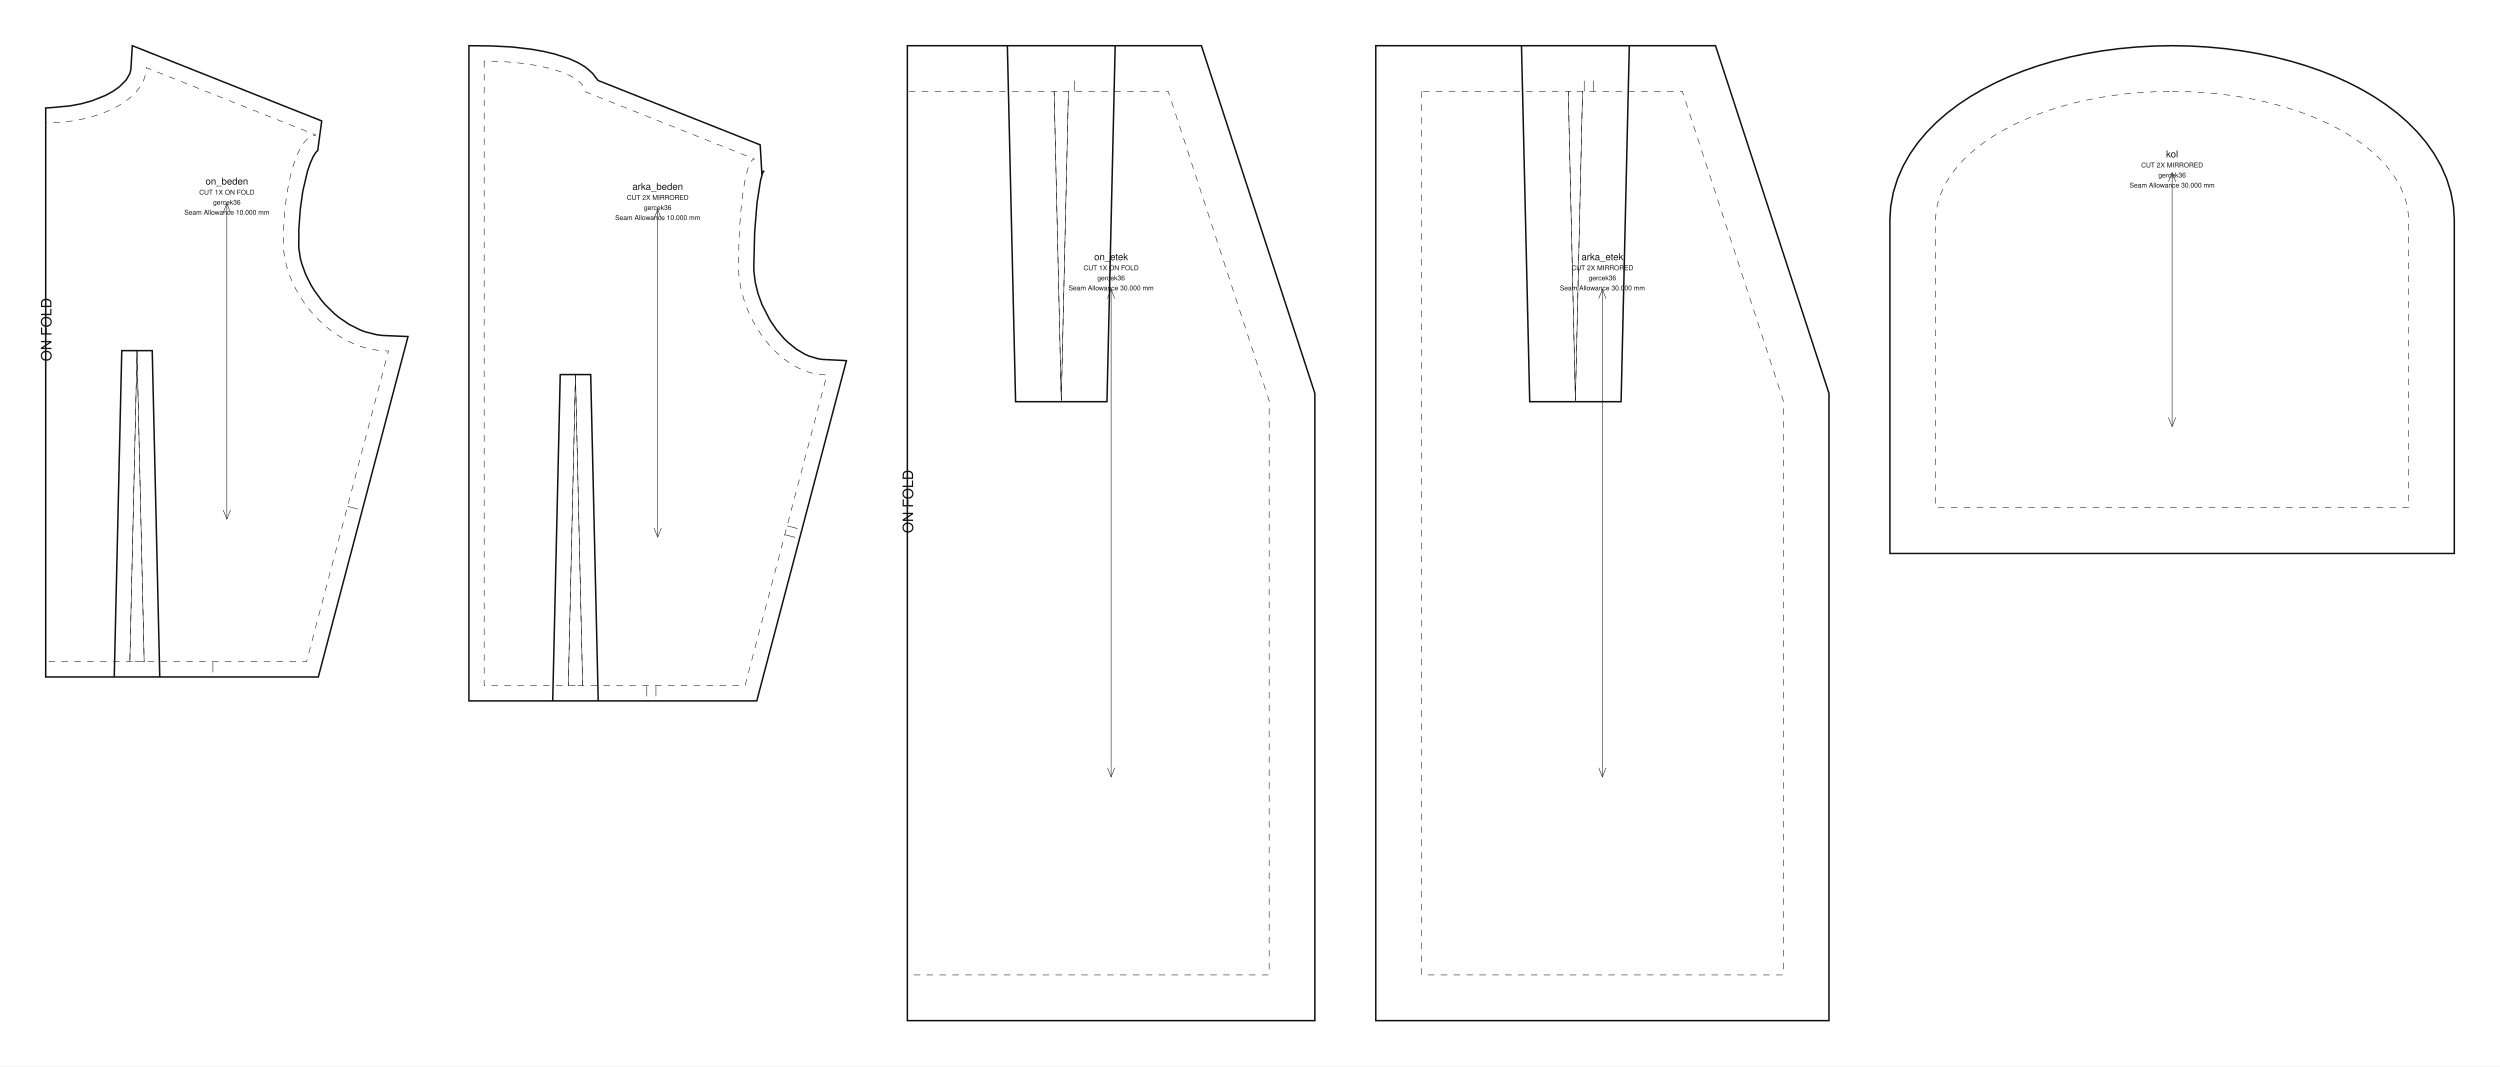
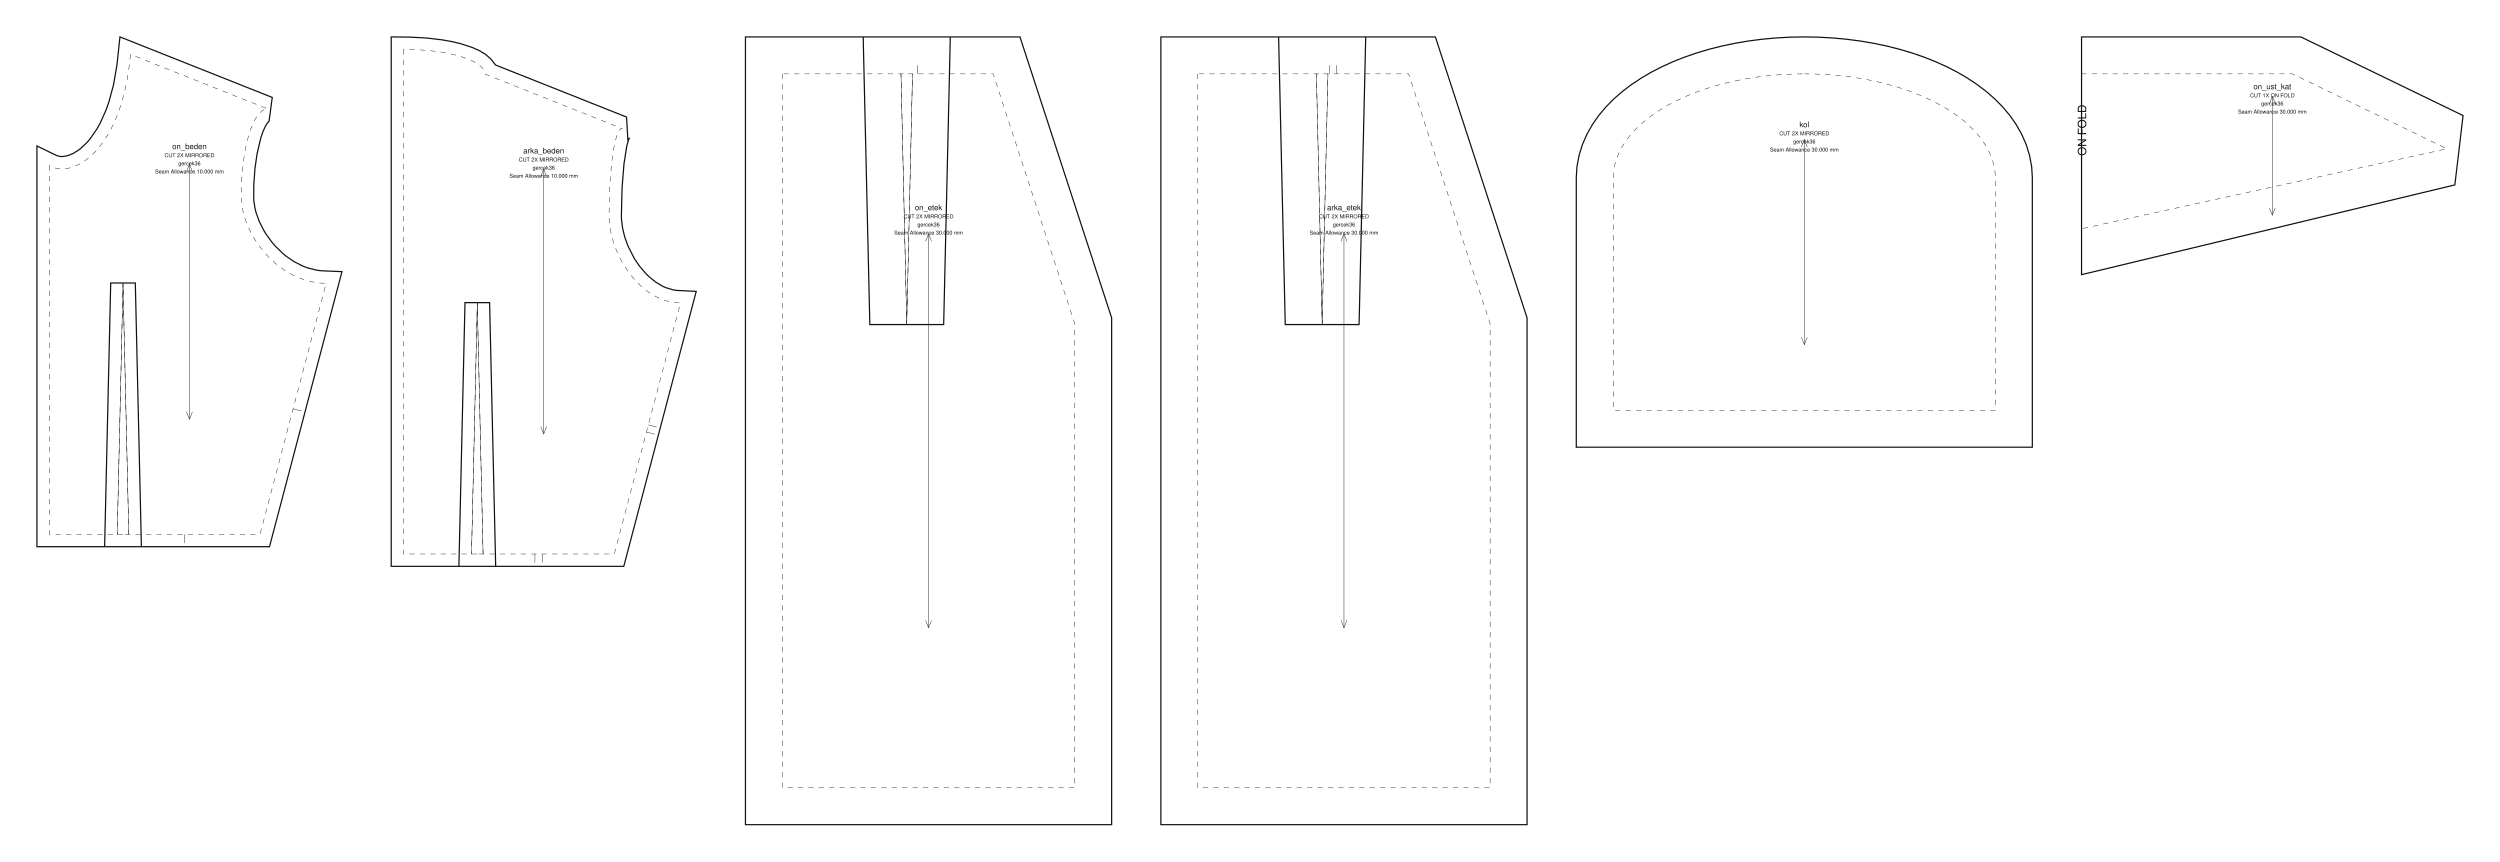
- <svg xmlns="http://www.w3.org/2000/svg" viewBox="0 0 1641.144 700.000" width="1641.144mm" height="700.000mm" data-scale="1:1" data-unit-mm="1" data-sheet="stitchu-pattern-sheet-v1" data-graf="foto-88ab9466" data-body="gercek36" data-parca="5">
-   <rect width="1641.144" height="700.000" fill="#ffffff" />
+ <svg xmlns="http://www.w3.org/2000/svg" data-ops="8" viewBox="0 0 2031.106 700.000" width="2031.106mm" height="700.000mm" data-scale="1:1" data-unit-mm="1" data-sheet="stitchu-pattern-sheet-v1" data-graf="taban-elbise" data-body="gercek36" data-parca="6">
+   <rect width="2031.106" height="700.000" fill="#ffffff" />
  <g font-family="Helvetica,Arial,sans-serif" fill="none" stroke="#111111">
    <g data-panel="on_beden">
-       <path data-katman="1" data-tur="kesim" stroke-width="1.000" d="M 30.000 70.874 L 30.000 444.391 L 104.874 444.391 L 99.935 230.160 L 79.940 230.160 L 75.001 444.391 L 208.956 444.391 L 267.835 220.926 L 251.118 220.217 L 247.297 219.733 L 239.833 217.856 L 236.200 216.486 L 229.176 212.946 L 222.554 208.433 L 219.428 205.852 L 213.614 200.133 L 210.953 197.036 L 206.189 190.472 L 204.110 187.051 L 200.616 180.047 L 198.067 172.994 L 197.167 169.512 L 196.136 162.765 L 196.188 150.338 L 197.132 137.319 L 198.782 125.533 L 201.866 112.351 L 203.670 107.115 L 205.526 102.977 L 207.251 100.111 L 208.761 98.611 L 208.340 98.822 L 208.604 98.630 L 211.192 79.397 L 86.863 30.000 L 85.904 45.659 L 85.269 48.223 L 82.872 52.426 L 78.405 56.932 L 74.253 59.884 L 69.227 62.646 L 60.242 66.215 L 53.423 68.096 L 46.049 69.505 L 34.147 70.612 Z" />
-       <path data-katman="14" data-tur="dikis" stroke-width="0.350" stroke-dasharray="4.233 4.233" d="M 30.000 80.691 L 30.000 434.391 L 94.641 434.391 L 89.938 230.391 L 85.234 434.391 L 201.250 434.391 L 255.000 230.391 C 216.892 230.391 186.000 191.261 186.000 159.541 C 186.000 120.411 195.626 88.691 207.500 88.691 L 96.000 44.391 C 96.000 64.439 66.451 80.691 30.000 80.691 Z" />
-       <path data-katman="6" data-tur="kat" stroke-width="0.350" stroke-dasharray="4.233 4.233" d="M 30.000 80.691 L 30.000 434.391" />
-       <text data-katman="15" x="33.760" y="237.195" font-size="9.400" fill="#111111" stroke="none" transform="rotate(-90 33.760 237.195)">ON FOLD</text>
-       <path data-katman="8" data-tur="pens" data-edge="dart_on_beden.1" stroke-width="0.350" d="M 94.641 434.391 L 89.938 230.391" />
-       <path data-katman="8" data-tur="pens" data-edge="dart_on_beden.2" stroke-width="0.350" d="M 89.938 230.391 L 85.234 434.391" />
-       <path data-katman="4" data-tur="centik" data-edge="waist_front.2" stroke-width="0.350" d="M 139.762 434.391 L 139.762 441.391" />
-       <path data-katman="4" data-tur="centik" data-edge="side_front" stroke-width="0.350" d="M 228.125 332.391 L 234.894 334.174" />
-       <path data-katman="7" data-tur="grain" stroke-width="0.350" d="M 148.917 133.598 L 148.917 340.793" />
-       <path data-katman="7" data-tur="grainOk" stroke-width="0.350" d="M 151.317 139.598 L 148.917 133.598 L 146.517 139.598" />
-       <path data-katman="7" data-tur="grainOk" stroke-width="0.350" d="M 146.517 334.793 L 148.917 340.793 L 151.317 334.793" />
-       <text data-katman="15" x="148.917" y="121.166" text-anchor="middle" font-size="6.300" fill="#111111" stroke="none">on_beden</text>
-       <text data-katman="15" x="148.917" y="127.766" text-anchor="middle" font-size="4.400" fill="#111111" stroke="none">CUT 1X ON FOLD</text>
-       <text data-katman="15" x="148.917" y="134.366" text-anchor="middle" font-size="4.400" fill="#111111" stroke="none">gercek36</text>
-       <text data-katman="15" x="148.917" y="140.966" text-anchor="middle" font-size="4.400" fill="#111111" stroke="none">Seam Allowance 10.000 mm</text>
+       <path data-katman="1" data-tur="kesim" stroke-width="1.000" d="M 30.000 118.602 L 30.000 444.160 L 114.874 444.160 L 109.935 229.930 L 89.940 229.930 L 85.001 444.160 L 218.956 444.160 L 277.835 220.696 L 261.118 219.987 L 257.297 219.503 L 249.833 217.625 L 246.200 216.256 L 239.176 212.716 L 232.554 208.203 L 229.428 205.622 L 223.614 199.903 L 220.953 196.806 L 216.189 190.242 L 214.110 186.821 L 210.616 179.817 L 208.067 172.763 L 207.167 169.281 L 206.136 162.535 L 206.188 150.108 L 207.132 137.089 L 208.782 125.303 L 211.866 112.121 L 213.670 106.885 L 215.526 102.747 L 217.251 99.880 L 218.761 98.381 L 218.340 98.592 L 218.604 98.399 L 221.192 79.167 L 97.442 30.000 L 95.085 52.285 L 92.308 68.570 L 88.535 82.677 L 86.340 88.934 L 81.469 99.893 L 78.847 104.614 L 73.375 112.588 L 70.583 115.862 L 65.038 121.052 L 59.754 124.540 L 54.976 126.504 L 50.910 127.189 L 49.176 127.147 L 46.264 126.469 Z" />
+       <path data-katman="14" data-tur="dikis" stroke-width="0.350" stroke-dasharray="4.233 4.233" d="M 40.000 134.547 L 40.000 434.160 L 104.641 434.160 L 99.938 230.160 L 95.234 434.160 L 211.250 434.160 L 265.000 230.160 C 226.892 230.160 196.000 191.031 196.000 159.310 C 196.000 120.181 205.626 88.460 217.500 88.460 L 106.000 44.160 C 99.400 121.435 59.800 146.020 40.000 134.547 Z" />
+       <path data-katman="8" data-tur="pens" data-edge="dart_on_beden.1" stroke-width="0.350" d="M 104.641 434.160 L 99.938 230.160" />
+       <path data-katman="8" data-tur="pens" data-edge="dart_on_beden.2" stroke-width="0.350" d="M 99.938 230.160 L 95.234 434.160" />
+       <path data-katman="4" data-tur="centik" data-edge="waist_front.2" stroke-width="0.350" d="M 149.762 434.160 L 149.762 441.160" />
+       <path data-katman="4" data-tur="centik" data-edge="side_front" stroke-width="0.350" d="M 238.125 332.160 L 244.894 333.944" />
+       <path data-katman="7" data-tur="grain" stroke-width="0.350" d="M 153.917 133.540 L 153.917 340.620" />
+       <path data-katman="7" data-tur="grainOk" stroke-width="0.350" d="M 156.317 139.540 L 153.917 133.540 L 151.517 139.540" />
+       <path data-katman="7" data-tur="grainOk" stroke-width="0.350" d="M 151.517 334.620 L 153.917 340.620 L 156.317 334.620" />
+       <text data-katman="15" x="153.917" y="121.115" text-anchor="middle" font-size="6.300" fill="#111111" stroke="none">on_beden</text>
+       <text data-katman="15" x="153.917" y="127.715" text-anchor="middle" font-size="4.400" fill="#111111" stroke="none">CUT 2X MIRRORED</text>
+       <text data-katman="15" x="153.917" y="134.315" text-anchor="middle" font-size="4.400" fill="#111111" stroke="none">gercek36</text>
+       <text data-katman="15" x="153.917" y="140.915" text-anchor="middle" font-size="4.400" fill="#111111" stroke="none">Seam Allowance 10.000 mm</text>
    </g>
    <g data-panel="arka_beden">
-       <path data-katman="1" data-tur="kesim" stroke-width="1.000" d="M 307.835 30.000 L 307.835 460.103 L 392.709 460.103 L 387.770 245.872 L 367.775 245.872 L 362.836 460.103 L 496.791 460.103 L 555.644 236.736 L 539.864 235.940 L 536.928 235.497 L 531.117 233.757 L 528.244 232.469 L 522.602 229.085 L 517.191 224.696 L 514.610 222.161 L 509.772 216.500 L 505.459 210.186 L 500.193 199.876 L 497.609 192.718 L 495.846 185.558 L 494.953 178.600 L 494.836 175.110 L 495.401 152.496 L 496.958 133.098 L 499.232 118.652 L 500.683 113.298 L 501.671 112.139 L 500.913 112.698 L 500.184 114.872 L 499.027 95.109 L 392.611 52.829 L 388.920 48.076 L 384.495 44.194 L 379.432 41.128 L 373.741 38.571 L 364.006 35.422 L 356.744 33.721 L 348.912 32.331 L 336.212 30.851 L 322.558 30.150 Z" />
-       <path data-katman="14" data-tur="dikis" stroke-width="0.350" stroke-dasharray="4.233 4.233" d="M 317.835 40.103 L 317.835 450.103 L 382.476 450.103 L 377.772 246.103 L 373.069 450.103 L 489.085 450.103 L 542.835 246.103 C 510.802 246.103 484.835 206.973 484.835 175.253 C 484.835 136.123 489.536 104.403 495.335 104.403 L 383.835 60.103 C 383.835 49.057 354.286 40.103 317.835 40.103 Z" />
-       <path data-katman="8" data-tur="pens" data-edge="dart_arka_beden.1" stroke-width="0.350" d="M 382.476 450.103 L 377.772 246.103" />
-       <path data-katman="8" data-tur="pens" data-edge="dart_arka_beden.2" stroke-width="0.350" d="M 377.772 246.103 L 373.069 450.103" />
-       <path data-katman="4" data-tur="centik" data-edge="waist_back.2" stroke-width="0.350" d="M 424.597 450.103 L 424.597 457.103" />
-       <path data-katman="4" data-tur="centik" data-edge="waist_back.2" stroke-width="0.350" d="M 430.597 450.103 L 430.597 457.103" />
-       <path data-katman="4" data-tur="centik" data-edge="side_back" stroke-width="0.350" d="M 515.196 351.004 L 521.965 352.787" />
-       <path data-katman="4" data-tur="centik" data-edge="side_back" stroke-width="0.350" d="M 516.724 345.202 L 523.493 346.985" />
-       <path data-katman="7" data-tur="grain" stroke-width="0.350" d="M 431.740 137.526 L 431.740 352.577" />
-       <path data-katman="7" data-tur="grainOk" stroke-width="0.350" d="M 434.140 143.526 L 431.740 137.526 L 429.340 143.526" />
-       <path data-katman="7" data-tur="grainOk" stroke-width="0.350" d="M 429.340 346.577 L 431.740 352.577 L 434.140 346.577" />
-       <text data-katman="15" x="431.740" y="124.623" text-anchor="middle" font-size="6.300" fill="#111111" stroke="none">arka_beden</text>
-       <text data-katman="15" x="431.740" y="131.223" text-anchor="middle" font-size="4.400" fill="#111111" stroke="none">CUT 2X MIRRORED</text>
-       <text data-katman="15" x="431.740" y="137.823" text-anchor="middle" font-size="4.400" fill="#111111" stroke="none">gercek36</text>
-       <text data-katman="15" x="431.740" y="144.423" text-anchor="middle" font-size="4.400" fill="#111111" stroke="none">Seam Allowance 10.000 mm</text>
+       <path data-katman="1" data-tur="kesim" stroke-width="1.000" d="M 317.835 30.000 L 317.835 460.103 L 402.709 460.103 L 397.770 245.872 L 377.775 245.872 L 372.836 460.103 L 506.791 460.103 L 565.644 236.736 L 549.864 235.940 L 546.928 235.497 L 541.117 233.757 L 538.244 232.469 L 532.602 229.085 L 527.191 224.696 L 524.610 222.161 L 519.772 216.500 L 515.459 210.186 L 510.193 199.876 L 507.609 192.718 L 505.846 185.558 L 504.953 178.600 L 504.836 175.110 L 505.401 152.496 L 506.958 133.098 L 509.232 118.652 L 510.683 113.298 L 511.671 112.139 L 510.913 112.698 L 510.184 114.872 L 509.027 95.109 L 402.611 52.829 L 398.920 48.076 L 394.495 44.194 L 389.432 41.128 L 383.741 38.571 L 374.006 35.422 L 366.744 33.721 L 358.912 32.331 L 346.212 30.851 L 332.558 30.150 Z" />
+       <path data-katman="14" data-tur="dikis" stroke-width="0.350" stroke-dasharray="4.233 4.233" d="M 327.835 40.103 L 327.835 450.103 L 392.476 450.103 L 387.772 246.103 L 383.069 450.103 L 499.085 450.103 L 552.835 246.103 C 520.802 246.103 494.835 206.973 494.835 175.253 C 494.835 136.123 499.536 104.403 505.335 104.403 L 393.835 60.103 C 393.835 49.057 364.286 40.103 327.835 40.103 Z" />
+       <path data-katman="8" data-tur="pens" data-edge="dart_arka_beden.1" stroke-width="0.350" d="M 392.476 450.103 L 387.772 246.103" />
+       <path data-katman="8" data-tur="pens" data-edge="dart_arka_beden.2" stroke-width="0.350" d="M 387.772 246.103 L 383.069 450.103" />
+       <path data-katman="4" data-tur="centik" data-edge="waist_back.2" stroke-width="0.350" d="M 434.597 450.103 L 434.597 457.103" />
+       <path data-katman="4" data-tur="centik" data-edge="waist_back.2" stroke-width="0.350" d="M 440.597 450.103 L 440.597 457.103" />
+       <path data-katman="4" data-tur="centik" data-edge="side_back" stroke-width="0.350" d="M 525.196 351.004 L 531.965 352.787" />
+       <path data-katman="4" data-tur="centik" data-edge="side_back" stroke-width="0.350" d="M 526.724 345.202 L 533.493 346.985" />
+       <path data-katman="7" data-tur="grain" stroke-width="0.350" d="M 441.740 137.526 L 441.740 352.577" />
+       <path data-katman="7" data-tur="grainOk" stroke-width="0.350" d="M 444.140 143.526 L 441.740 137.526 L 439.340 143.526" />
+       <path data-katman="7" data-tur="grainOk" stroke-width="0.350" d="M 439.340 346.577 L 441.740 352.577 L 444.140 346.577" />
+       <text data-katman="15" x="441.740" y="124.623" text-anchor="middle" font-size="6.300" fill="#111111" stroke="none">arka_beden</text>
+       <text data-katman="15" x="441.740" y="131.223" text-anchor="middle" font-size="4.400" fill="#111111" stroke="none">CUT 2X MIRRORED</text>
+       <text data-katman="15" x="441.740" y="137.823" text-anchor="middle" font-size="4.400" fill="#111111" stroke="none">gercek36</text>
+       <text data-katman="15" x="441.740" y="144.423" text-anchor="middle" font-size="4.400" fill="#111111" stroke="none">Seam Allowance 10.000 mm</text>
    </g>
    <g data-panel="on_etek">
-       <path data-katman="1" data-tur="kesim" stroke-width="1.000" d="M 595.644 30.000 L 595.644 670.000 L 863.144 670.000 L 863.144 258.229 L 788.661 30.000 L 661.294 30.000 L 666.690 263.692 L 726.674 263.692 L 732.069 30.000 Z" />
-       <path data-katman="14" data-tur="dikis" stroke-width="0.350" stroke-dasharray="4.233 4.233" d="M 595.644 60.000 L 595.644 640.000 L 833.144 640.000 L 833.144 263.000 L 766.894 60.000 L 691.995 60.000 L 696.682 263.000 L 701.368 60.000 L 595.644 60.000 Z" />
-       <path data-katman="6" data-tur="kat" stroke-width="0.350" stroke-dasharray="4.233 4.233" d="M 595.644 60.000 L 595.644 640.000" />
-       <text data-katman="15" x="599.404" y="350.000" font-size="9.400" fill="#111111" stroke="none" transform="rotate(-90 599.404 350.000)">ON FOLD</text>
-       <path data-katman="8" data-tur="pens" data-edge="dart_on_etek.1" stroke-width="0.350" d="M 691.995 60.000 L 696.682 263.000" />
-       <path data-katman="8" data-tur="pens" data-edge="dart_on_etek.2" stroke-width="0.350" d="M 696.682 263.000 L 701.368 60.000" />
-       <path data-katman="4" data-tur="centik" data-edge="waist_front.1" stroke-width="0.350" d="M 705.477 60.000 L 705.477 53.000" />
-       <path data-katman="7" data-tur="grain" stroke-width="0.350" d="M 729.394 190.000 L 729.394 510.000" />
-       <path data-katman="7" data-tur="grainOk" stroke-width="0.350" d="M 731.794 196.000 L 729.394 190.000 L 726.994 196.000" />
-       <path data-katman="7" data-tur="grainOk" stroke-width="0.350" d="M 726.994 504.000 L 729.394 510.000 L 731.794 504.000" />
-       <text data-katman="15" x="729.394" y="170.800" text-anchor="middle" font-size="6.300" fill="#111111" stroke="none">on_etek</text>
-       <text data-katman="15" x="729.394" y="177.400" text-anchor="middle" font-size="4.400" fill="#111111" stroke="none">CUT 1X ON FOLD</text>
-       <text data-katman="15" x="729.394" y="184.000" text-anchor="middle" font-size="4.400" fill="#111111" stroke="none">gercek36</text>
-       <text data-katman="15" x="729.394" y="190.600" text-anchor="middle" font-size="4.400" fill="#111111" stroke="none">Seam Allowance 30.000 mm</text>
+       <path data-katman="1" data-tur="kesim" stroke-width="1.000" d="M 605.644 30.000 L 605.644 670.000 L 903.144 670.000 L 903.144 258.229 L 828.661 30.000 L 701.294 30.000 L 706.690 263.692 L 766.674 263.692 L 772.069 30.000 Z" />
+       <path data-katman="14" data-tur="dikis" stroke-width="0.350" stroke-dasharray="4.233 4.233" d="M 635.644 60.000 L 635.644 640.000 L 873.144 640.000 L 873.144 263.000 L 806.894 60.000 L 731.995 60.000 L 736.682 263.000 L 741.368 60.000 L 635.644 60.000 Z" />
+       <path data-katman="8" data-tur="pens" data-edge="dart_on_etek.1" stroke-width="0.350" d="M 731.995 60.000 L 736.682 263.000" />
+       <path data-katman="8" data-tur="pens" data-edge="dart_on_etek.2" stroke-width="0.350" d="M 736.682 263.000 L 741.368 60.000" />
+       <path data-katman="4" data-tur="centik" data-edge="waist_front.1" stroke-width="0.350" d="M 745.477 60.000 L 745.477 53.000" />
+       <path data-katman="7" data-tur="grain" stroke-width="0.350" d="M 754.394 190.000 L 754.394 510.000" />
+       <path data-katman="7" data-tur="grainOk" stroke-width="0.350" d="M 756.794 196.000 L 754.394 190.000 L 751.994 196.000" />
+       <path data-katman="7" data-tur="grainOk" stroke-width="0.350" d="M 751.994 504.000 L 754.394 510.000 L 756.794 504.000" />
+       <text data-katman="15" x="754.394" y="170.800" text-anchor="middle" font-size="6.300" fill="#111111" stroke="none">on_etek</text>
+       <text data-katman="15" x="754.394" y="177.400" text-anchor="middle" font-size="4.400" fill="#111111" stroke="none">CUT 2X MIRRORED</text>
+       <text data-katman="15" x="754.394" y="184.000" text-anchor="middle" font-size="4.400" fill="#111111" stroke="none">gercek36</text>
+       <text data-katman="15" x="754.394" y="190.600" text-anchor="middle" font-size="4.400" fill="#111111" stroke="none">Seam Allowance 30.000 mm</text>
    </g>
    <g data-panel="arka_etek">
-       <path data-katman="1" data-tur="kesim" stroke-width="1.000" d="M 903.144 30.000 L 903.144 670.000 L 1200.644 670.000 L 1200.644 258.229 L 1126.161 30.000 L 998.794 30.000 L 1004.190 263.692 L 1064.174 263.692 L 1069.569 30.000 Z" />
-       <path data-katman="14" data-tur="dikis" stroke-width="0.350" stroke-dasharray="4.233 4.233" d="M 933.144 60.000 L 933.144 640.000 L 1170.644 640.000 L 1170.644 263.000 L 1104.394 60.000 L 1029.495 60.000 L 1034.182 263.000 L 1038.868 60.000 L 933.144 60.000 Z" />
-       <path data-katman="8" data-tur="pens" data-edge="dart_arka_etek.1" stroke-width="0.350" d="M 1029.495 60.000 L 1034.182 263.000" />
-       <path data-katman="8" data-tur="pens" data-edge="dart_arka_etek.2" stroke-width="0.350" d="M 1034.182 263.000 L 1038.868 60.000" />
-       <path data-katman="4" data-tur="centik" data-edge="waist_back.1" stroke-width="0.350" d="M 1045.977 60.000 L 1045.977 53.000" />
-       <path data-katman="4" data-tur="centik" data-edge="waist_back.1" stroke-width="0.350" d="M 1039.977 60.000 L 1039.977 53.000" />
-       <path data-katman="7" data-tur="grain" stroke-width="0.350" d="M 1051.894 190.000 L 1051.894 510.000" />
-       <path data-katman="7" data-tur="grainOk" stroke-width="0.350" d="M 1054.294 196.000 L 1051.894 190.000 L 1049.494 196.000" />
-       <path data-katman="7" data-tur="grainOk" stroke-width="0.350" d="M 1049.494 504.000 L 1051.894 510.000 L 1054.294 504.000" />
-       <text data-katman="15" x="1051.894" y="170.800" text-anchor="middle" font-size="6.300" fill="#111111" stroke="none">arka_etek</text>
-       <text data-katman="15" x="1051.894" y="177.400" text-anchor="middle" font-size="4.400" fill="#111111" stroke="none">CUT 2X MIRRORED</text>
-       <text data-katman="15" x="1051.894" y="184.000" text-anchor="middle" font-size="4.400" fill="#111111" stroke="none">gercek36</text>
-       <text data-katman="15" x="1051.894" y="190.600" text-anchor="middle" font-size="4.400" fill="#111111" stroke="none">Seam Allowance 30.000 mm</text>
+       <path data-katman="1" data-tur="kesim" stroke-width="1.000" d="M 943.144 30.000 L 943.144 670.000 L 1240.644 670.000 L 1240.644 258.229 L 1166.161 30.000 L 1038.794 30.000 L 1044.190 263.692 L 1104.174 263.692 L 1109.569 30.000 Z" />
+       <path data-katman="14" data-tur="dikis" stroke-width="0.350" stroke-dasharray="4.233 4.233" d="M 973.144 60.000 L 973.144 640.000 L 1210.644 640.000 L 1210.644 263.000 L 1144.394 60.000 L 1069.495 60.000 L 1074.182 263.000 L 1078.868 60.000 L 973.144 60.000 Z" />
+       <path data-katman="8" data-tur="pens" data-edge="dart_arka_etek.1" stroke-width="0.350" d="M 1069.495 60.000 L 1074.182 263.000" />
+       <path data-katman="8" data-tur="pens" data-edge="dart_arka_etek.2" stroke-width="0.350" d="M 1074.182 263.000 L 1078.868 60.000" />
+       <path data-katman="4" data-tur="centik" data-edge="waist_back.1" stroke-width="0.350" d="M 1085.977 60.000 L 1085.977 53.000" />
+       <path data-katman="4" data-tur="centik" data-edge="waist_back.1" stroke-width="0.350" d="M 1079.977 60.000 L 1079.977 53.000" />
+       <path data-katman="7" data-tur="grain" stroke-width="0.350" d="M 1091.894 190.000 L 1091.894 510.000" />
+       <path data-katman="7" data-tur="grainOk" stroke-width="0.350" d="M 1094.294 196.000 L 1091.894 190.000 L 1089.494 196.000" />
+       <path data-katman="7" data-tur="grainOk" stroke-width="0.350" d="M 1089.494 504.000 L 1091.894 510.000 L 1094.294 504.000" />
+       <text data-katman="15" x="1091.894" y="170.800" text-anchor="middle" font-size="6.300" fill="#111111" stroke="none">arka_etek</text>
+       <text data-katman="15" x="1091.894" y="177.400" text-anchor="middle" font-size="4.400" fill="#111111" stroke="none">CUT 2X MIRRORED</text>
+       <text data-katman="15" x="1091.894" y="184.000" text-anchor="middle" font-size="4.400" fill="#111111" stroke="none">gercek36</text>
+       <text data-katman="15" x="1091.894" y="190.600" text-anchor="middle" font-size="4.400" fill="#111111" stroke="none">Seam Allowance 30.000 mm</text>
    </g>
    <g data-panel="kol">
-       <path data-katman="1" data-tur="kesim" stroke-width="1.000" d="M 1425.894 30.000 L 1437.633 30.217 L 1449.183 30.858 L 1460.524 31.914 L 1471.637 33.372 L 1482.501 35.222 L 1493.099 37.455 L 1503.412 40.064 L 1513.423 43.042 L 1523.115 46.385 L 1532.470 50.090 L 1541.471 54.157 L 1550.099 58.591 L 1558.337 63.399 L 1566.162 68.591 L 1573.549 74.185 L 1580.468 80.202 L 1586.879 86.665 L 1592.729 93.601 L 1597.951 101.032 L 1602.458 108.969 L 1606.146 117.401 L 1608.903 126.285 L 1610.617 135.536 L 1611.144 144.103 L 1611.144 363.325 L 1240.644 363.325 L 1240.644 144.103 L 1241.171 135.536 L 1242.885 126.285 L 1245.642 117.401 L 1249.331 108.969 L 1253.838 101.032 L 1259.059 93.601 L 1264.909 86.665 L 1271.320 80.202 L 1278.239 74.185 L 1285.626 68.591 L 1293.451 63.399 L 1301.689 58.591 L 1310.317 54.157 L 1319.318 50.090 L 1328.673 46.385 L 1338.365 43.042 L 1348.376 40.064 L 1358.689 37.455 L 1369.287 35.222 L 1380.152 33.372 L 1391.264 31.914 L 1402.605 30.858 L 1414.155 30.217 Z" />
-       <path data-katman="14" data-tur="dikis" stroke-width="0.350" stroke-dasharray="4.233 4.233" d="M 1425.894 60.005 C 1511.636 60.005 1581.144 98.070 1581.144 145.025 L 1581.144 333.325 L 1270.644 333.325 L 1270.644 145.025 C 1270.644 98.070 1340.152 60.005 1425.894 60.005 Z" />
-       <path data-katman="7" data-tur="grain" stroke-width="0.350" d="M 1425.894 113.331 L 1425.894 279.994" />
-       <path data-katman="7" data-tur="grainOk" stroke-width="0.350" d="M 1428.294 119.331 L 1425.894 113.331 L 1423.494 119.331" />
-       <path data-katman="7" data-tur="grainOk" stroke-width="0.350" d="M 1423.494 273.994 L 1425.894 279.994 L 1428.294 273.994" />
-       <text data-katman="15" x="1425.894" y="103.332" text-anchor="middle" font-size="6.300" fill="#111111" stroke="none">kol</text>
-       <text data-katman="15" x="1425.894" y="109.932" text-anchor="middle" font-size="4.400" fill="#111111" stroke="none">CUT 2X MIRRORED</text>
-       <text data-katman="15" x="1425.894" y="116.532" text-anchor="middle" font-size="4.400" fill="#111111" stroke="none">gercek36</text>
-       <text data-katman="15" x="1425.894" y="123.132" text-anchor="middle" font-size="4.400" fill="#111111" stroke="none">Seam Allowance 30.000 mm</text>
+       <path data-katman="1" data-tur="kesim" stroke-width="1.000" d="M 1465.894 30.000 L 1477.633 30.217 L 1489.183 30.858 L 1500.524 31.914 L 1511.637 33.372 L 1522.501 35.222 L 1533.099 37.455 L 1543.412 40.064 L 1553.423 43.042 L 1563.115 46.385 L 1572.470 50.090 L 1581.471 54.157 L 1590.099 58.591 L 1598.337 63.399 L 1606.162 68.591 L 1613.549 74.185 L 1620.468 80.202 L 1626.879 86.665 L 1632.729 93.601 L 1637.951 101.032 L 1642.458 108.969 L 1646.146 117.401 L 1648.903 126.285 L 1650.617 135.536 L 1651.144 144.103 L 1651.144 363.325 L 1280.644 363.325 L 1280.644 144.103 L 1281.171 135.536 L 1282.885 126.285 L 1285.642 117.401 L 1289.331 108.969 L 1293.838 101.032 L 1299.059 93.601 L 1304.909 86.665 L 1311.320 80.202 L 1318.239 74.185 L 1325.626 68.591 L 1333.451 63.399 L 1341.689 58.591 L 1350.317 54.157 L 1359.318 50.090 L 1368.673 46.385 L 1378.365 43.042 L 1388.376 40.064 L 1398.689 37.455 L 1409.287 35.222 L 1420.152 33.372 L 1431.264 31.914 L 1442.605 30.858 L 1454.155 30.217 Z" />
+       <path data-katman="14" data-tur="dikis" stroke-width="0.350" stroke-dasharray="4.233 4.233" d="M 1465.894 60.005 C 1551.636 60.005 1621.144 98.070 1621.144 145.025 L 1621.144 333.325 L 1310.644 333.325 L 1310.644 145.025 C 1310.644 98.070 1380.152 60.005 1465.894 60.005 Z" />
+       <path data-katman="7" data-tur="grain" stroke-width="0.350" d="M 1465.894 113.331 L 1465.894 279.994" />
+       <path data-katman="7" data-tur="grainOk" stroke-width="0.350" d="M 1468.294 119.331 L 1465.894 113.331 L 1463.494 119.331" />
+       <path data-katman="7" data-tur="grainOk" stroke-width="0.350" d="M 1463.494 273.994 L 1465.894 279.994 L 1468.294 273.994" />
+       <text data-katman="15" x="1465.894" y="103.332" text-anchor="middle" font-size="6.300" fill="#111111" stroke="none">kol</text>
+       <text data-katman="15" x="1465.894" y="109.932" text-anchor="middle" font-size="4.400" fill="#111111" stroke="none">CUT 2X MIRRORED</text>
+       <text data-katman="15" x="1465.894" y="116.532" text-anchor="middle" font-size="4.400" fill="#111111" stroke="none">gercek36</text>
+       <text data-katman="15" x="1465.894" y="123.132" text-anchor="middle" font-size="4.400" fill="#111111" stroke="none">Seam Allowance 30.000 mm</text>
+     </g>
+     <g data-panel="on_ust_kat">
+       <path data-katman="1" data-tur="kesim" stroke-width="1.000" d="M 1691.144 30.000 L 1691.144 223.134 L 1994.432 150.207 L 2001.106 93.905 L 1869.282 30.000 Z" />
+       <path data-katman="14" data-tur="dikis" stroke-width="0.350" stroke-dasharray="4.233 4.233" d="M 1691.144 60.000 L 1691.144 185.860 L 1988.019 120.900 L 1862.394 60.000 L 1691.144 60.000 Z" />
+       <path data-katman="6" data-tur="kat" stroke-width="0.350" stroke-dasharray="4.233 4.233" d="M 1691.144 60.000 L 1691.144 185.860" />
+       <text data-katman="15" x="1694.904" y="126.567" font-size="9.400" fill="#111111" stroke="none" transform="rotate(-90 1694.904 126.567)">ON FOLD</text>
+       <path data-katman="7" data-tur="grain" stroke-width="0.350" d="M 1846.125 78.284 L 1846.125 174.851" />
+       <path data-katman="7" data-tur="grainOk" stroke-width="0.350" d="M 1848.525 84.284 L 1846.125 78.284 L 1843.725 84.284" />
+       <path data-katman="7" data-tur="grainOk" stroke-width="0.350" d="M 1843.725 168.851 L 1846.125 174.851 L 1848.525 168.851" />
+       <text data-katman="15" x="1846.125" y="72.490" text-anchor="middle" font-size="6.300" fill="#111111" stroke="none">on_ust_kat</text>
+       <text data-katman="15" x="1846.125" y="79.090" text-anchor="middle" font-size="4.400" fill="#111111" stroke="none">CUT 1X ON FOLD</text>
+       <text data-katman="15" x="1846.125" y="85.690" text-anchor="middle" font-size="4.400" fill="#111111" stroke="none">gercek36</text>
+       <text data-katman="15" x="1846.125" y="92.290" text-anchor="middle" font-size="4.400" fill="#111111" stroke="none">Seam Allowance 30.000 mm</text>
    </g>
  </g>
</svg>
